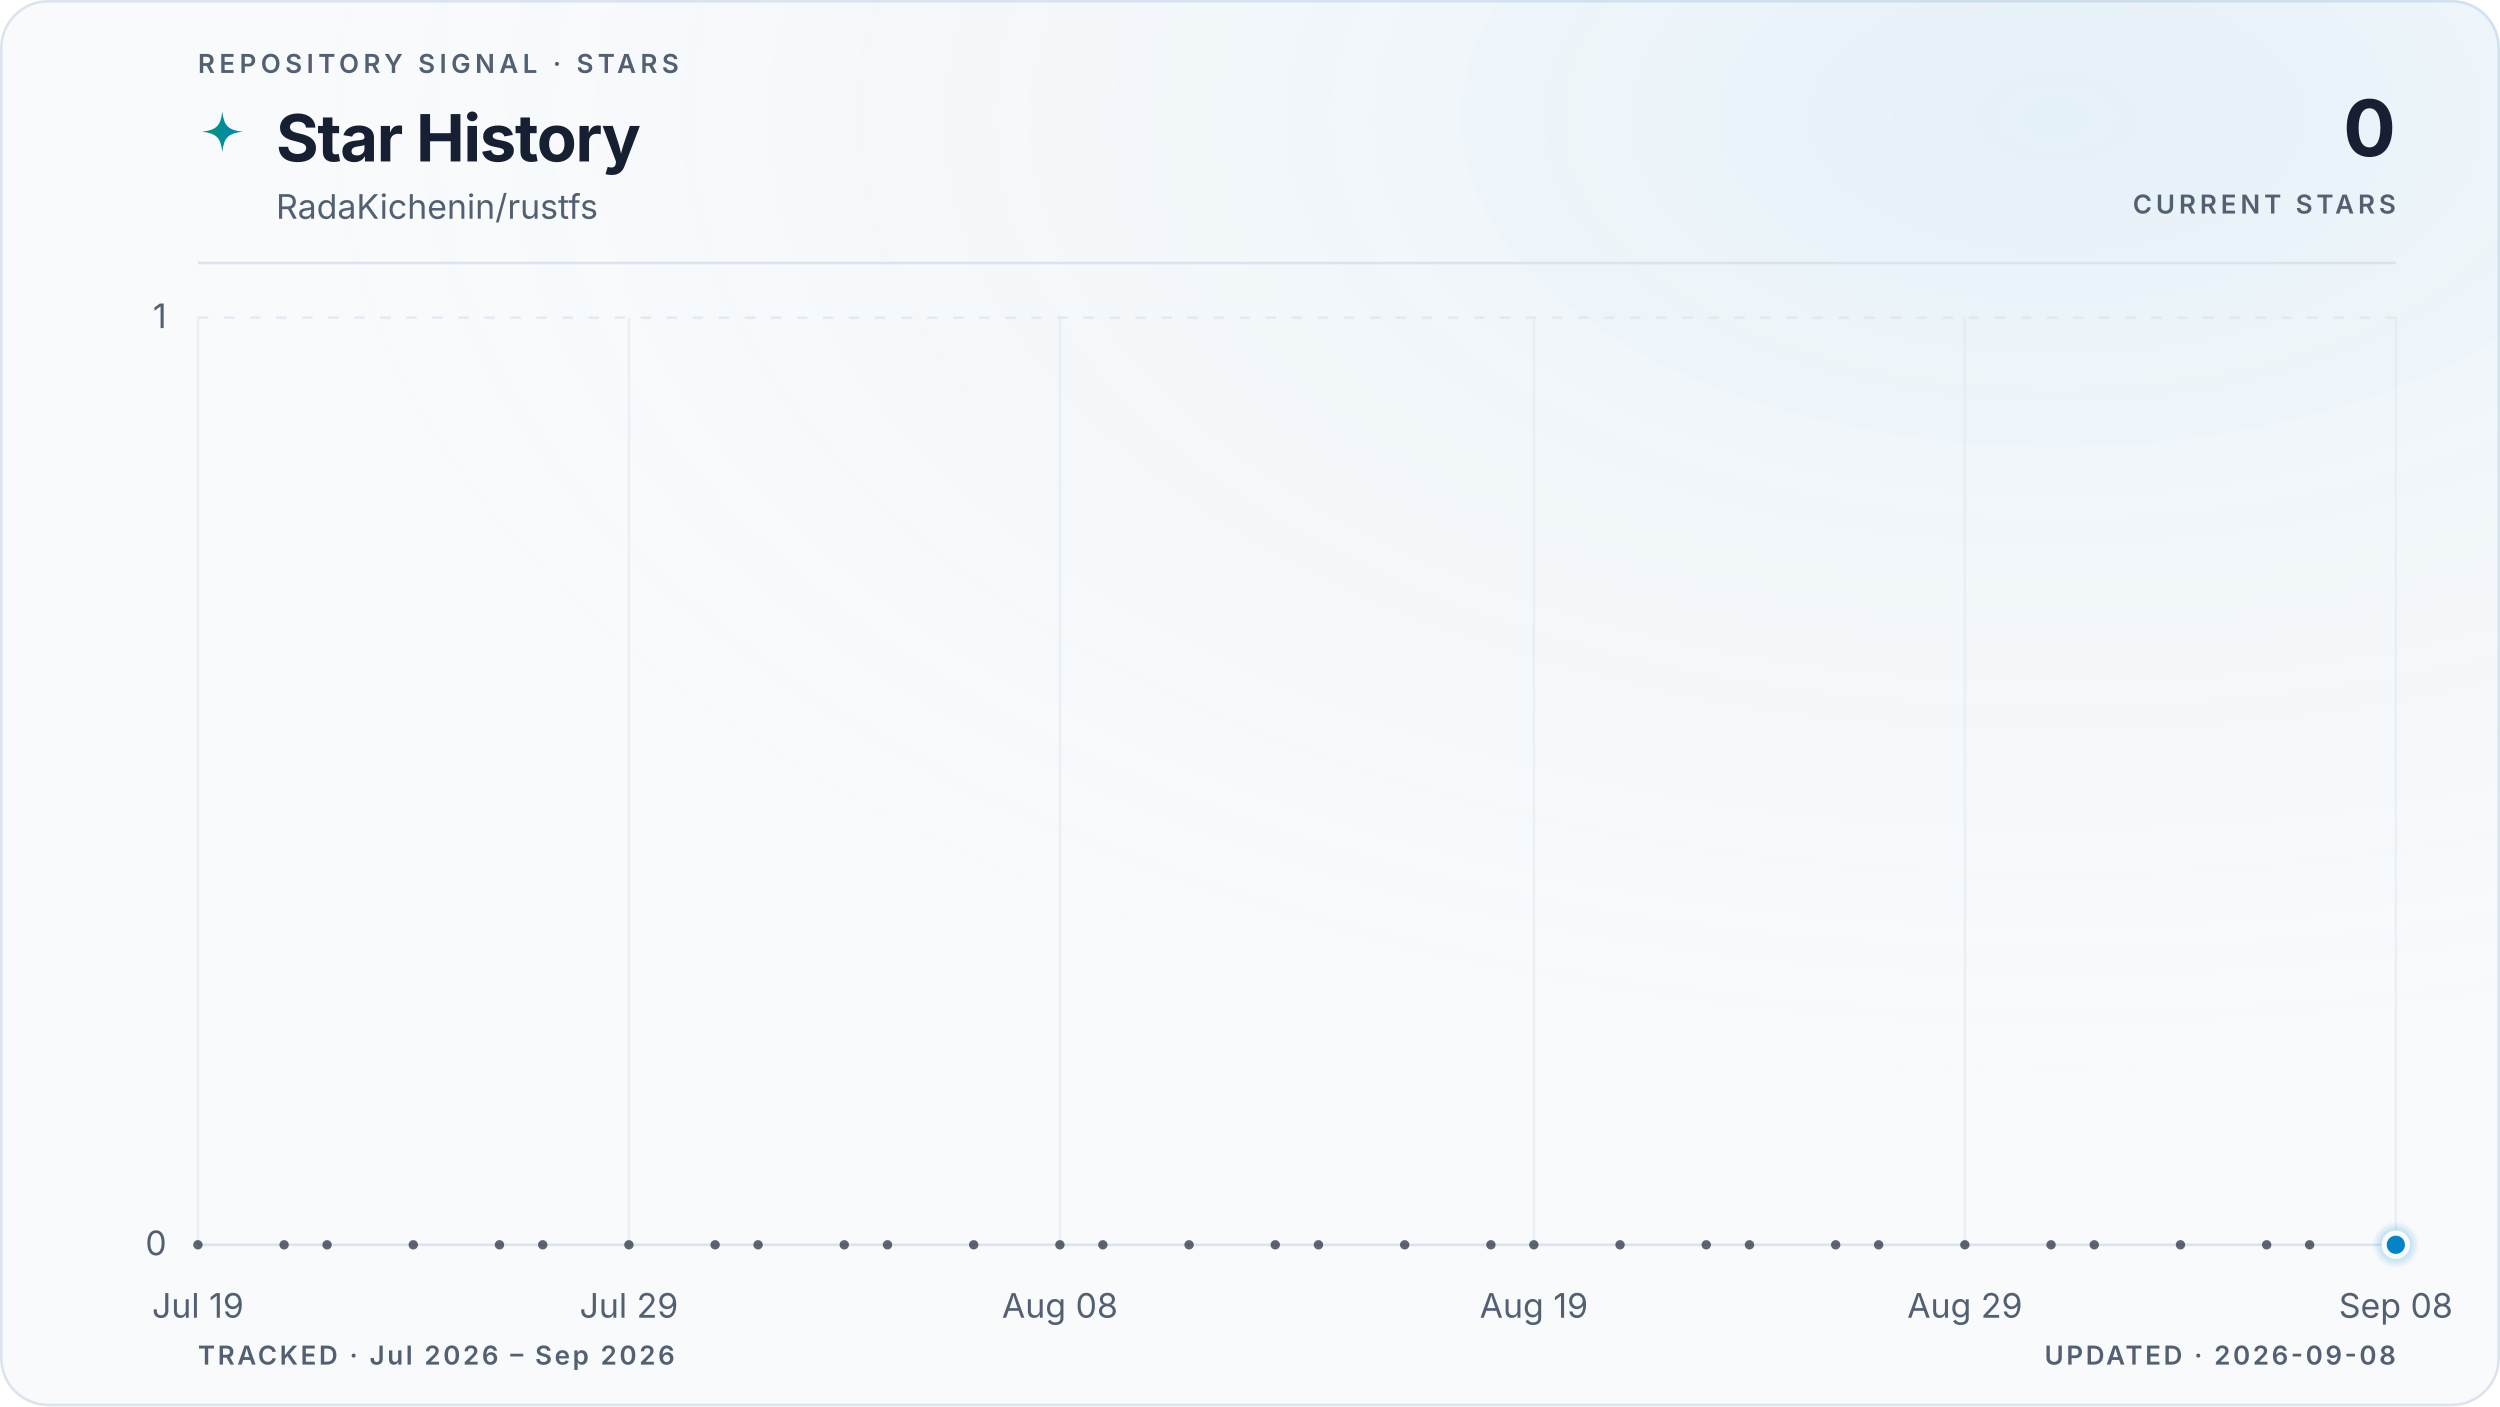
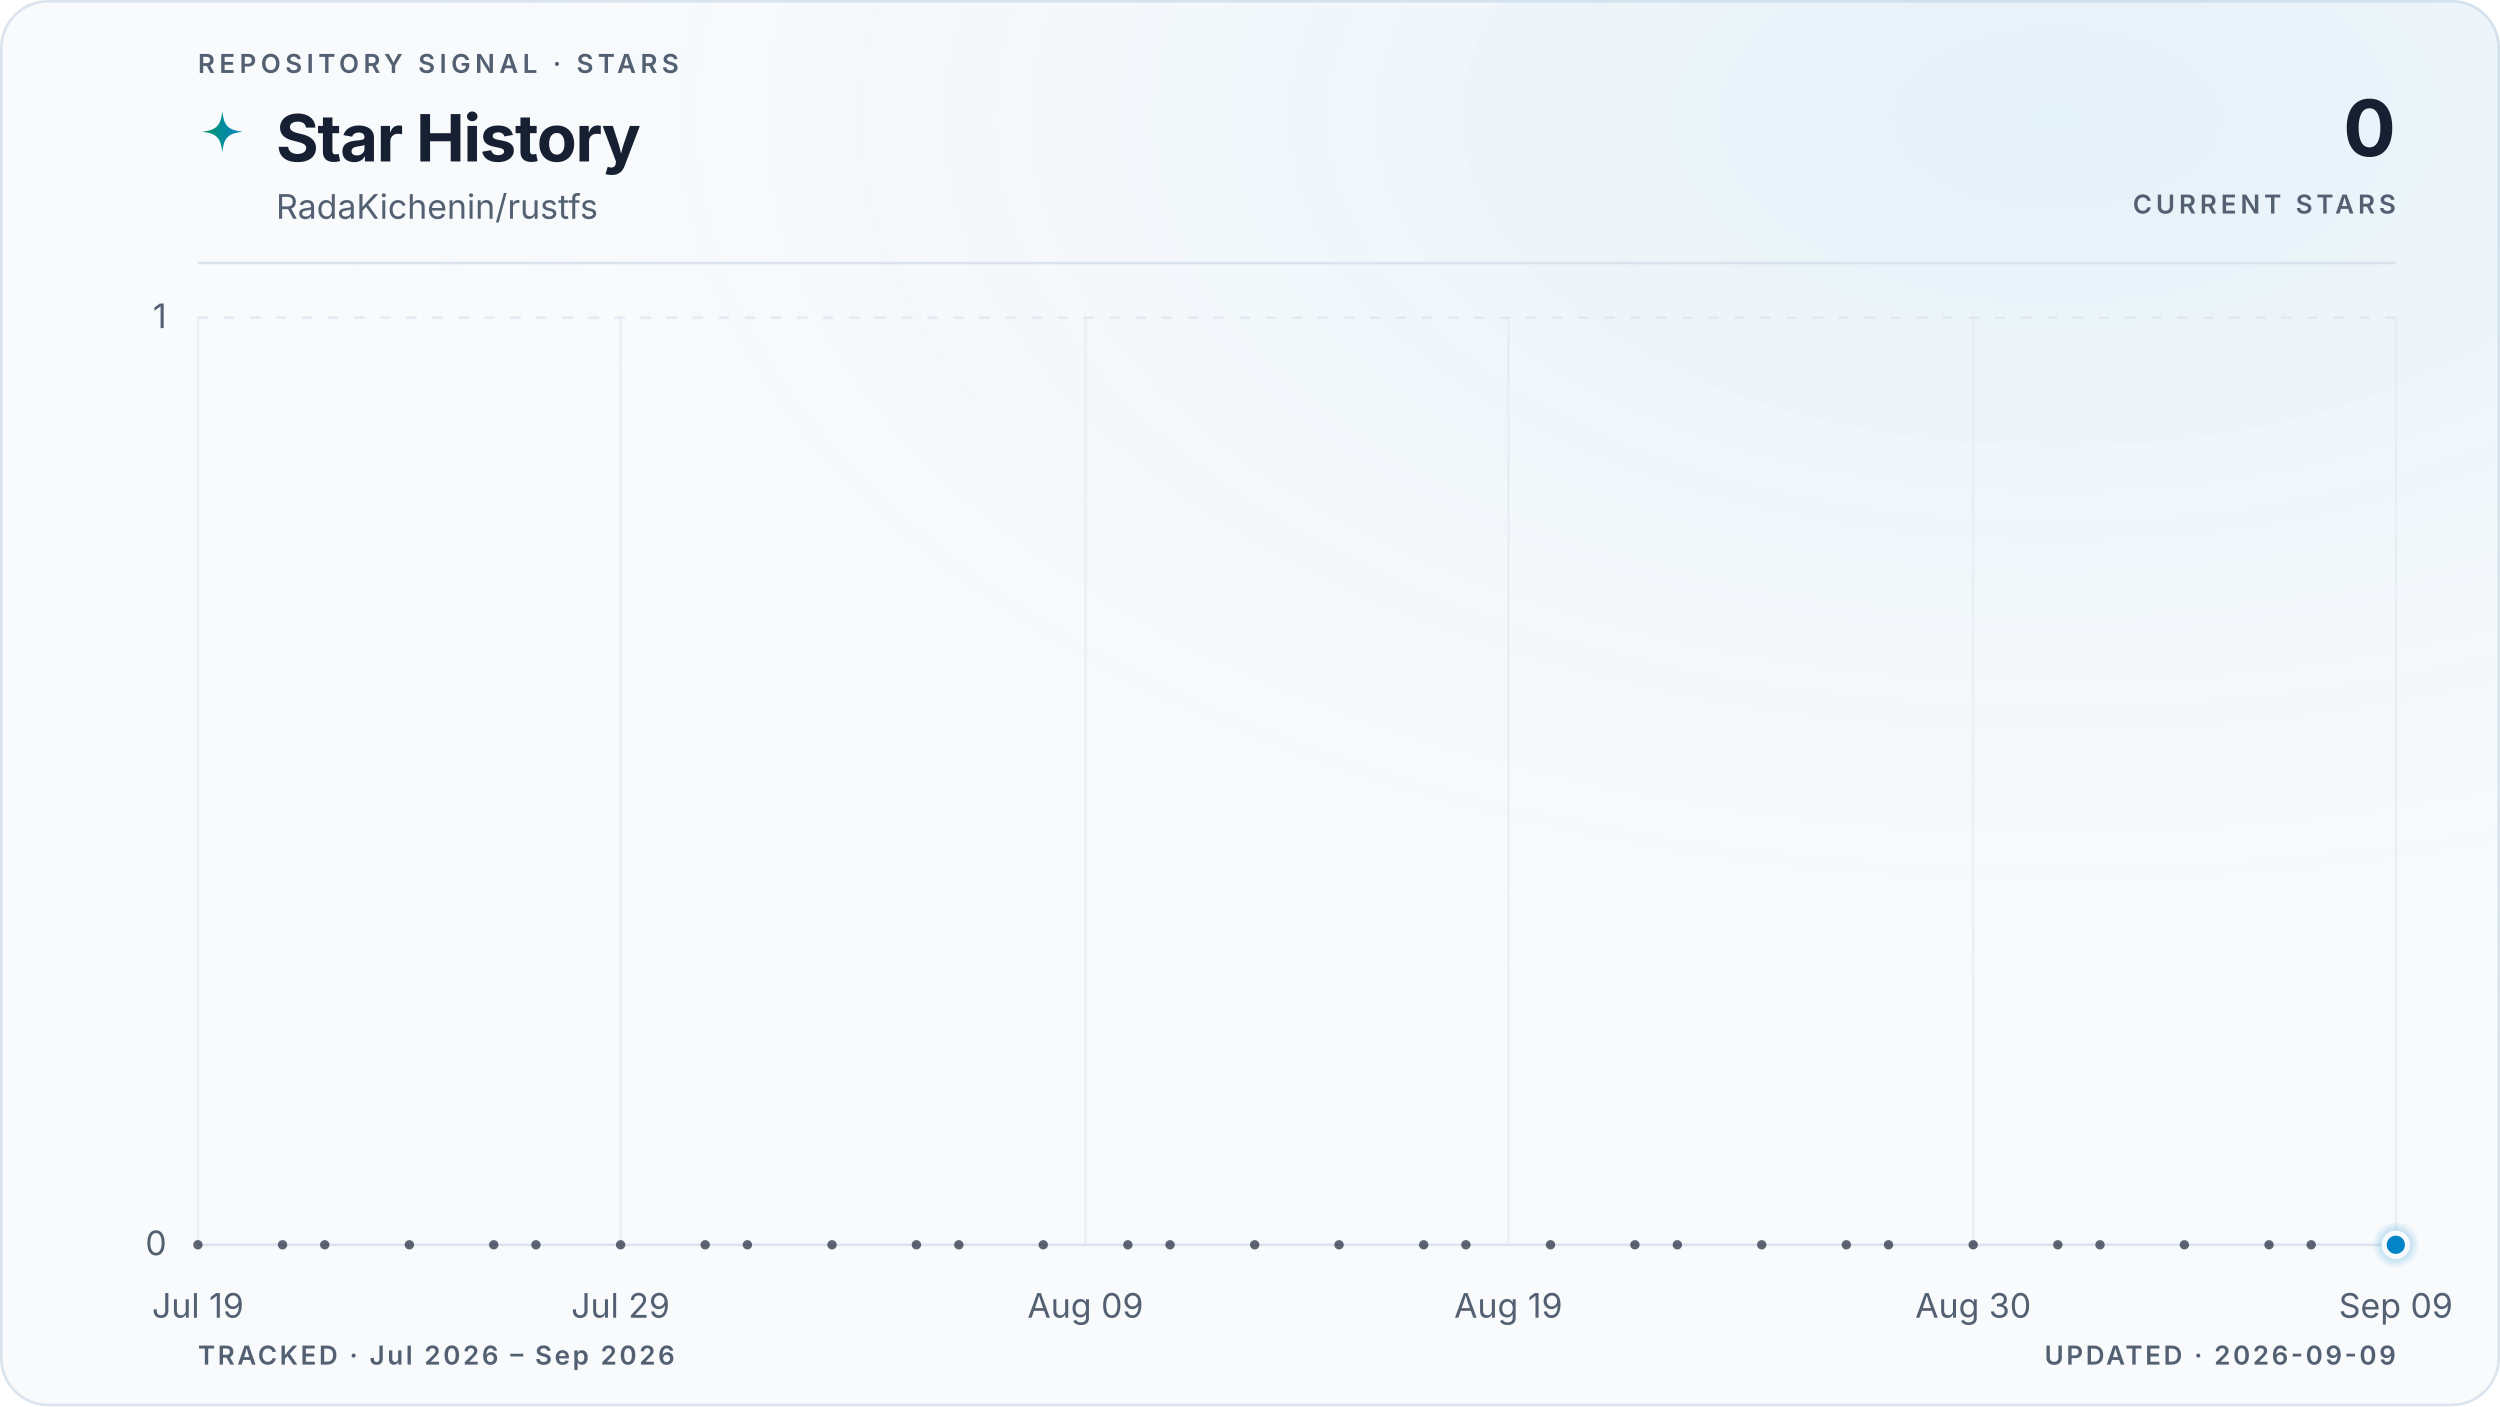
<svg xmlns="http://www.w3.org/2000/svg" viewBox="0 0 960 540" role="img" aria-labelledby="title description" data-style="gradient" data-variant="glow" data-layout="editorial" data-animated="true">
  <defs>
    <linearGradient id="trend" x1="0" y1="0" x2="1" y2="0">
      <stop offset="0%" stop-color="#059669" />
      <stop offset="100%" stop-color="#0284c7" />
    </linearGradient>
    <linearGradient id="area" x1="0" y1="0" x2="0" y2="1">
      <stop offset="0%" stop-color="#059669" stop-opacity="0.22" />
      <stop offset="55%" stop-color="#0284c7" stop-opacity="0.06" />
      <stop offset="100%" stop-color="#0284c7" stop-opacity="0" />
    </linearGradient>
    <radialGradient id="marker-halo" cx="50%" cy="50%" r="50%">
      <stop offset="0%" stop-color="#0284c7" stop-opacity="0.55" />
      <stop offset="100%" stop-color="#0284c7" stop-opacity="0" />
    </radialGradient>
    <radialGradient id="surface-glow" cx="82%" cy="8%" r="70%">
      <stop offset="0%" stop-color="#0284c7" stop-opacity="0.08" />
      <stop offset="100%" stop-color="#f8fafc" stop-opacity="0" />
    </radialGradient>
    <filter id="trend-glow" x="-20%" y="-20%" width="140%" height="140%">
      <feGaussianBlur stdDeviation="5" />
    </filter>
  </defs>
  <style>
.trend-enter{transform-box:fill-box;transform-origin:center;animation:trend-enter 520ms cubic-bezier(0.16,1,0.3,1)}
.marker-enter{transform-box:fill-box;transform-origin:center;animation:marker-enter 320ms cubic-bezier(0.16,1,0.3,1) 200ms both}
.marker-pulse{transform-box:fill-box;transform-origin:center;animation:marker-pulse 2.6s ease-out infinite}
@keyframes trend-enter{from{opacity:.35;transform:translateY(10px)}to{opacity:1;transform:translateY(0)}}
@keyframes marker-enter{from{opacity:0;transform:scale(.4)}to{opacity:1;transform:scale(1)}}
@keyframes marker-pulse{0%{opacity:.5;transform:scale(.7)}70%,100%{opacity:0;transform:scale(2.1)}}
@media (prefers-reduced-motion:reduce){.trend-enter,.marker-enter,.marker-pulse{animation:none!important}}
@media (prefers-reduced-motion:reduce){.marker-pulse{opacity:0}}
</style>
  <rect x="0.5" y="0.5" width="959" height="539" fill="#f8fafc" stroke="#dbe4ee" stroke-width="1" rx="18" />
  <rect width="960" height="540" fill="url(#surface-glow)" rx="18" />
  <text x="76" y="28" fill="#526072" font-family="ui-sans-serif, system-ui, -apple-system, BlinkMacSystemFont, 'Segoe UI', sans-serif" font-size="10" font-weight="600" letter-spacing="1.7">REPOSITORY SIGNAL · STARS</text>
  <path d="M12 1c.8 7.1 2.9 9.2 10 10-7.1.8-9.2 2.9-10 10-.8-7.1-2.9-9.2-10-10 7.1-.8 9.2-2.9 10-10Z" transform="translate(76 42) scale(.78)" fill="url(#trend)" aria-hidden="true" />
  <text x="106" y="62" fill="#172033" font-family="ui-sans-serif, system-ui, -apple-system, BlinkMacSystemFont, 'Segoe UI', sans-serif" font-size="25" font-weight="700" letter-spacing="-0.5">Star History</text>
  <text x="106" y="84" fill="#526072" font-family="ui-sans-serif, system-ui, -apple-system, BlinkMacSystemFont, 'Segoe UI', sans-serif" font-size="13">RadaKichenin/rustfs</text>
  <text x="920" y="60" fill="#172033" font-family="ui-sans-serif, system-ui, -apple-system, BlinkMacSystemFont, 'Segoe UI', sans-serif" font-size="30" font-weight="700" letter-spacing="-0.6" text-anchor="end">0</text>
  <text x="920" y="82" fill="#526072" font-family="ui-sans-serif, system-ui, -apple-system, BlinkMacSystemFont, 'Segoe UI', sans-serif" font-size="10" font-weight="600" letter-spacing="1.5" text-anchor="end">CURRENT STARS</text>
  <line x1="76" y1="101" x2="920" y2="101" stroke="#dbe4ee" stroke-width="1" />
  <line x1="76" y1="478.0" x2="920" y2="478.0" stroke="#dbe4ee" stroke-width="1" stroke-dasharray="0" opacity="1" />
  <text x="64" y="482.0" fill="#526072" font-family="ui-sans-serif, system-ui, -apple-system, BlinkMacSystemFont, 'Segoe UI', sans-serif" font-size="13" text-anchor="end">0</text>
  <line x1="76" y1="122.0" x2="920" y2="122.0" stroke="#dbe4ee" stroke-width="1" stroke-dasharray="4 6" opacity="0.7" />
  <text x="64" y="126.0" fill="#526072" font-family="ui-sans-serif, system-ui, -apple-system, BlinkMacSystemFont, 'Segoe UI', sans-serif" font-size="13" text-anchor="end">1</text>
  <line x1="76.0" y1="122" x2="76.0" y2="478" stroke="#dbe4ee" stroke-width="1" opacity="0.45" />
  <text x="76.0" y="506" fill="#526072" font-family="ui-sans-serif, system-ui, -apple-system, BlinkMacSystemFont, 'Segoe UI', sans-serif" font-size="13" text-anchor="middle">Jul 19</text>
-   <line x1="241.5" y1="122" x2="241.5" y2="478" stroke="#dbe4ee" stroke-width="1" opacity="0.45" />
-   <text x="241.5" y="506" fill="#526072" font-family="ui-sans-serif, system-ui, -apple-system, BlinkMacSystemFont, 'Segoe UI', sans-serif" font-size="13" text-anchor="middle">Jul 29</text>
-   <line x1="407.0" y1="122" x2="407.0" y2="478" stroke="#dbe4ee" stroke-width="1" opacity="0.45" />
-   <text x="407.0" y="506" fill="#526072" font-family="ui-sans-serif, system-ui, -apple-system, BlinkMacSystemFont, 'Segoe UI', sans-serif" font-size="13" text-anchor="middle">Aug 08</text>
-   <line x1="589.0" y1="122" x2="589.0" y2="478" stroke="#dbe4ee" stroke-width="1" opacity="0.45" />
-   <text x="589.0" y="506" fill="#526072" font-family="ui-sans-serif, system-ui, -apple-system, BlinkMacSystemFont, 'Segoe UI', sans-serif" font-size="13" text-anchor="middle">Aug 19</text>
-   <line x1="754.5" y1="122" x2="754.5" y2="478" stroke="#dbe4ee" stroke-width="1" opacity="0.45" />
-   <text x="754.5" y="506" fill="#526072" font-family="ui-sans-serif, system-ui, -apple-system, BlinkMacSystemFont, 'Segoe UI', sans-serif" font-size="13" text-anchor="middle">Aug 29</text>
+   <line x1="238.3" y1="122" x2="238.3" y2="478" stroke="#dbe4ee" stroke-width="1" opacity="0.45" />
+   <text x="238.3" y="506" fill="#526072" font-family="ui-sans-serif, system-ui, -apple-system, BlinkMacSystemFont, 'Segoe UI', sans-serif" font-size="13" text-anchor="middle">Jul 29</text>
+   <line x1="416.8" y1="122" x2="416.8" y2="478" stroke="#dbe4ee" stroke-width="1" opacity="0.45" />
+   <text x="416.8" y="506" fill="#526072" font-family="ui-sans-serif, system-ui, -apple-system, BlinkMacSystemFont, 'Segoe UI', sans-serif" font-size="13" text-anchor="middle">Aug 09</text>
+   <line x1="579.2" y1="122" x2="579.2" y2="478" stroke="#dbe4ee" stroke-width="1" opacity="0.45" />
+   <text x="579.2" y="506" fill="#526072" font-family="ui-sans-serif, system-ui, -apple-system, BlinkMacSystemFont, 'Segoe UI', sans-serif" font-size="13" text-anchor="middle">Aug 19</text>
+   <line x1="757.7" y1="122" x2="757.7" y2="478" stroke="#dbe4ee" stroke-width="1" opacity="0.45" />
+   <text x="757.7" y="506" fill="#526072" font-family="ui-sans-serif, system-ui, -apple-system, BlinkMacSystemFont, 'Segoe UI', sans-serif" font-size="13" text-anchor="middle">Aug 30</text>
  <line x1="920.0" y1="122" x2="920.0" y2="478" stroke="#dbe4ee" stroke-width="1" opacity="0.45" />
-   <text x="920.0" y="506" fill="#526072" font-family="ui-sans-serif, system-ui, -apple-system, BlinkMacSystemFont, 'Segoe UI', sans-serif" font-size="13" text-anchor="middle">Sep 08</text>
+   <text x="920.0" y="506" fill="#526072" font-family="ui-sans-serif, system-ui, -apple-system, BlinkMacSystemFont, 'Segoe UI', sans-serif" font-size="13" text-anchor="middle">Sep 09</text>
  <g class="trend-enter">
-     <path d="M 76.0 478.0 C 81.5 478.0, 87.0 478.0, 92.5 478.0 C 98.1 478.0, 103.6 478.0, 109.1 478.0 C 114.6 478.0, 120.1 478.0, 125.6 478.0 C 131.2 478.0, 136.7 478.0, 142.2 478.0 C 147.7 478.0, 153.2 478.0, 158.7 478.0 C 164.3 478.0, 169.8 478.0, 175.3 478.0 C 180.8 478.0, 186.3 478.0, 191.8 478.0 C 197.4 478.0, 202.9 478.0, 208.4 478.0 C 213.9 478.0, 219.4 478.0, 224.9 478.0 C 230.5 478.0, 236.0 478.0, 241.5 478.0 C 247.0 478.0, 252.5 478.0, 258.0 478.0 C 263.6 478.0, 269.1 478.0, 274.6 478.0 C 280.1 478.0, 285.6 478.0, 291.1 478.0 C 296.7 478.0, 302.2 478.0, 307.7 478.0 C 313.2 478.0, 318.7 478.0, 324.2 478.0 C 329.8 478.0, 335.3 478.0, 340.8 478.0 C 346.3 478.0, 351.8 478.0, 357.3 478.0 C 362.8 478.0, 368.4 478.0, 373.9 478.0 C 379.4 478.0, 384.9 478.0, 390.4 478.0 C 395.9 478.0, 401.5 478.0, 407.0 478.0 C 412.5 478.0, 418.0 478.0, 423.5 478.0 C 429.0 478.0, 434.6 478.0, 440.1 478.0 C 445.6 478.0, 451.1 478.0, 456.6 478.0 C 462.1 478.0, 467.7 478.0, 473.2 478.0 C 478.7 478.0, 484.2 478.0, 489.7 478.0 C 495.2 478.0, 500.8 478.0, 506.3 478.0 C 511.8 478.0, 517.3 478.0, 522.8 478.0 C 528.3 478.0, 533.9 478.0, 539.4 478.0 C 544.9 478.0, 550.4 478.0, 555.9 478.0 C 561.4 478.0, 567.0 478.0, 572.5 478.0 C 578.0 478.0, 583.5 478.0, 589.0 478.0 C 594.5 478.0, 600.1 478.0, 605.6 478.0 C 611.1 478.0, 616.6 478.0, 622.1 478.0 C 627.6 478.0, 633.2 478.0, 638.7 478.0 C 644.2 478.0, 649.7 478.0, 655.2 478.0 C 660.7 478.0, 666.2 478.0, 671.8 478.0 C 677.3 478.0, 682.8 478.0, 688.3 478.0 C 693.8 478.0, 699.3 478.0, 704.9 478.0 C 710.4 478.0, 715.9 478.0, 721.4 478.0 C 726.9 478.0, 732.4 478.0, 738.0 478.0 C 743.5 478.0, 749.0 478.0, 754.5 478.0 C 760.0 478.0, 765.5 478.0, 771.1 478.0 C 776.6 478.0, 782.1 478.0, 787.6 478.0 C 793.1 478.0, 798.6 478.0, 804.2 478.0 C 809.7 478.0, 815.2 478.0, 820.7 478.0 C 826.2 478.0, 831.7 478.0, 837.3 478.0 C 842.8 478.0, 848.3 478.0, 853.8 478.0 C 859.3 478.0, 864.8 478.0, 870.4 478.0 C 875.9 478.0, 881.4 478.0, 886.9 478.0 C 892.4 478.0, 897.9 478.0, 903.5 478.0 C 909.0 478.0, 914.5 478.0, 920.0 478.0 L 920.0 478.0 L 76.0 478.0 Z" fill="url(#area)" />
-     <path d="M 76.0 478.0 C 81.5 478.0, 87.0 478.0, 92.5 478.0 C 98.1 478.0, 103.6 478.0, 109.1 478.0 C 114.6 478.0, 120.1 478.0, 125.6 478.0 C 131.2 478.0, 136.7 478.0, 142.2 478.0 C 147.7 478.0, 153.2 478.0, 158.7 478.0 C 164.3 478.0, 169.8 478.0, 175.3 478.0 C 180.8 478.0, 186.3 478.0, 191.8 478.0 C 197.4 478.0, 202.9 478.0, 208.4 478.0 C 213.9 478.0, 219.4 478.0, 224.9 478.0 C 230.5 478.0, 236.0 478.0, 241.5 478.0 C 247.0 478.0, 252.5 478.0, 258.0 478.0 C 263.6 478.0, 269.1 478.0, 274.6 478.0 C 280.1 478.0, 285.6 478.0, 291.1 478.0 C 296.7 478.0, 302.2 478.0, 307.7 478.0 C 313.2 478.0, 318.7 478.0, 324.2 478.0 C 329.8 478.0, 335.3 478.0, 340.8 478.0 C 346.3 478.0, 351.8 478.0, 357.3 478.0 C 362.8 478.0, 368.4 478.0, 373.9 478.0 C 379.4 478.0, 384.9 478.0, 390.4 478.0 C 395.9 478.0, 401.5 478.0, 407.0 478.0 C 412.5 478.0, 418.0 478.0, 423.5 478.0 C 429.0 478.0, 434.6 478.0, 440.1 478.0 C 445.6 478.0, 451.1 478.0, 456.6 478.0 C 462.1 478.0, 467.7 478.0, 473.2 478.0 C 478.7 478.0, 484.2 478.0, 489.7 478.0 C 495.2 478.0, 500.8 478.0, 506.3 478.0 C 511.8 478.0, 517.3 478.0, 522.8 478.0 C 528.3 478.0, 533.9 478.0, 539.4 478.0 C 544.9 478.0, 550.4 478.0, 555.9 478.0 C 561.4 478.0, 567.0 478.0, 572.5 478.0 C 578.0 478.0, 583.5 478.0, 589.0 478.0 C 594.5 478.0, 600.1 478.0, 605.6 478.0 C 611.1 478.0, 616.6 478.0, 622.1 478.0 C 627.6 478.0, 633.2 478.0, 638.7 478.0 C 644.2 478.0, 649.7 478.0, 655.2 478.0 C 660.7 478.0, 666.2 478.0, 671.8 478.0 C 677.3 478.0, 682.8 478.0, 688.3 478.0 C 693.8 478.0, 699.3 478.0, 704.9 478.0 C 710.4 478.0, 715.9 478.0, 721.4 478.0 C 726.9 478.0, 732.4 478.0, 738.0 478.0 C 743.5 478.0, 749.0 478.0, 754.5 478.0 C 760.0 478.0, 765.5 478.0, 771.1 478.0 C 776.6 478.0, 782.1 478.0, 787.6 478.0 C 793.1 478.0, 798.6 478.0, 804.2 478.0 C 809.7 478.0, 815.2 478.0, 820.7 478.0 C 826.2 478.0, 831.7 478.0, 837.3 478.0 C 842.8 478.0, 848.3 478.0, 853.8 478.0 C 859.3 478.0, 864.8 478.0, 870.4 478.0 C 875.9 478.0, 881.4 478.0, 886.9 478.0 C 892.4 478.0, 897.9 478.0, 903.5 478.0 C 909.0 478.0, 914.5 478.0, 920.0 478.0" fill="none" stroke="url(#trend)" stroke-width="10" stroke-linecap="round" stroke-linejoin="round" opacity="0.10" filter="url(#trend-glow)" />
-     <path d="M 76.0 478.0 C 81.5 478.0, 87.0 478.0, 92.5 478.0 C 98.1 478.0, 103.6 478.0, 109.1 478.0 C 114.6 478.0, 120.1 478.0, 125.6 478.0 C 131.2 478.0, 136.7 478.0, 142.2 478.0 C 147.7 478.0, 153.2 478.0, 158.7 478.0 C 164.3 478.0, 169.8 478.0, 175.3 478.0 C 180.8 478.0, 186.3 478.0, 191.8 478.0 C 197.4 478.0, 202.9 478.0, 208.4 478.0 C 213.9 478.0, 219.4 478.0, 224.9 478.0 C 230.5 478.0, 236.0 478.0, 241.5 478.0 C 247.0 478.0, 252.5 478.0, 258.0 478.0 C 263.6 478.0, 269.1 478.0, 274.6 478.0 C 280.1 478.0, 285.6 478.0, 291.1 478.0 C 296.7 478.0, 302.2 478.0, 307.7 478.0 C 313.2 478.0, 318.7 478.0, 324.2 478.0 C 329.8 478.0, 335.3 478.0, 340.8 478.0 C 346.3 478.0, 351.8 478.0, 357.3 478.0 C 362.8 478.0, 368.4 478.0, 373.9 478.0 C 379.4 478.0, 384.9 478.0, 390.4 478.0 C 395.9 478.0, 401.5 478.0, 407.0 478.0 C 412.5 478.0, 418.0 478.0, 423.5 478.0 C 429.0 478.0, 434.6 478.0, 440.1 478.0 C 445.6 478.0, 451.1 478.0, 456.6 478.0 C 462.1 478.0, 467.7 478.0, 473.2 478.0 C 478.7 478.0, 484.2 478.0, 489.7 478.0 C 495.2 478.0, 500.8 478.0, 506.3 478.0 C 511.8 478.0, 517.3 478.0, 522.8 478.0 C 528.3 478.0, 533.9 478.0, 539.4 478.0 C 544.9 478.0, 550.4 478.0, 555.9 478.0 C 561.4 478.0, 567.0 478.0, 572.5 478.0 C 578.0 478.0, 583.5 478.0, 589.0 478.0 C 594.5 478.0, 600.1 478.0, 605.6 478.0 C 611.1 478.0, 616.6 478.0, 622.1 478.0 C 627.6 478.0, 633.2 478.0, 638.7 478.0 C 644.2 478.0, 649.7 478.0, 655.2 478.0 C 660.7 478.0, 666.2 478.0, 671.8 478.0 C 677.3 478.0, 682.8 478.0, 688.3 478.0 C 693.8 478.0, 699.3 478.0, 704.9 478.0 C 710.4 478.0, 715.9 478.0, 721.4 478.0 C 726.9 478.0, 732.4 478.0, 738.0 478.0 C 743.5 478.0, 749.0 478.0, 754.5 478.0 C 760.0 478.0, 765.5 478.0, 771.1 478.0 C 776.6 478.0, 782.1 478.0, 787.6 478.0 C 793.1 478.0, 798.6 478.0, 804.2 478.0 C 809.7 478.0, 815.2 478.0, 820.7 478.0 C 826.2 478.0, 831.7 478.0, 837.3 478.0 C 842.8 478.0, 848.3 478.0, 853.8 478.0 C 859.3 478.0, 864.8 478.0, 870.4 478.0 C 875.9 478.0, 881.4 478.0, 886.9 478.0 C 892.4 478.0, 897.9 478.0, 903.5 478.0 C 909.0 478.0, 914.5 478.0, 920.0 478.0" fill="none" stroke="url(#trend)" stroke-width="3" stroke-linecap="round" stroke-linejoin="round" />
+     <path d="M 76.0 478.0 C 81.4 478.0, 86.8 478.0, 92.2 478.0 C 97.6 478.0, 103.1 478.0, 108.5 478.0 C 113.9 478.0, 119.3 478.0, 124.7 478.0 C 130.1 478.0, 135.5 478.0, 140.9 478.0 C 146.3 478.0, 151.7 478.0, 157.2 478.0 C 162.6 478.0, 168.0 478.0, 173.4 478.0 C 178.8 478.0, 184.2 478.0, 189.6 478.0 C 195.0 478.0, 200.4 478.0, 205.8 478.0 C 211.3 478.0, 216.7 478.0, 222.1 478.0 C 227.5 478.0, 232.9 478.0, 238.3 478.0 C 243.7 478.0, 249.1 478.0, 254.5 478.0 C 259.9 478.0, 265.4 478.0, 270.8 478.0 C 276.2 478.0, 281.6 478.0, 287.0 478.0 C 292.4 478.0, 297.8 478.0, 303.2 478.0 C 308.6 478.0, 314.1 478.0, 319.5 478.0 C 324.9 478.0, 330.3 478.0, 335.7 478.0 C 341.1 478.0, 346.5 478.0, 351.9 478.0 C 357.3 478.0, 362.7 478.0, 368.2 478.0 C 373.6 478.0, 379.0 478.0, 384.4 478.0 C 389.8 478.0, 395.2 478.0, 400.6 478.0 C 406.0 478.0, 411.4 478.0, 416.8 478.0 C 422.3 478.0, 427.7 478.0, 433.1 478.0 C 438.5 478.0, 443.9 478.0, 449.3 478.0 C 454.7 478.0, 460.1 478.0, 465.5 478.0 C 470.9 478.0, 476.4 478.0, 481.8 478.0 C 487.2 478.0, 492.6 478.0, 498.0 478.0 C 503.4 478.0, 508.8 478.0, 514.2 478.0 C 519.6 478.0, 525.1 478.0, 530.5 478.0 C 535.9 478.0, 541.3 478.0, 546.7 478.0 C 552.1 478.0, 557.5 478.0, 562.9 478.0 C 568.3 478.0, 573.7 478.0, 579.2 478.0 C 584.6 478.0, 590.0 478.0, 595.4 478.0 C 600.8 478.0, 606.2 478.0, 611.6 478.0 C 617.0 478.0, 622.4 478.0, 627.8 478.0 C 633.3 478.0, 638.7 478.0, 644.1 478.0 C 649.5 478.0, 654.9 478.0, 660.3 478.0 C 665.7 478.0, 671.1 478.0, 676.5 478.0 C 681.9 478.0, 687.4 478.0, 692.8 478.0 C 698.2 478.0, 703.6 478.0, 709.0 478.0 C 714.4 478.0, 719.8 478.0, 725.2 478.0 C 730.6 478.0, 736.1 478.0, 741.5 478.0 C 746.9 478.0, 752.3 478.0, 757.7 478.0 C 763.1 478.0, 768.5 478.0, 773.9 478.0 C 779.3 478.0, 784.7 478.0, 790.2 478.0 C 795.6 478.0, 801.0 478.0, 806.4 478.0 C 811.8 478.0, 817.2 478.0, 822.6 478.0 C 828.0 478.0, 833.4 478.0, 838.8 478.0 C 844.3 478.0, 849.7 478.0, 855.1 478.0 C 860.5 478.0, 865.9 478.0, 871.3 478.0 C 876.7 478.0, 882.1 478.0, 887.5 478.0 C 892.9 478.0, 898.4 478.0, 903.8 478.0 C 909.2 478.0, 914.6 478.0, 920.0 478.0 L 920.0 478.0 L 76.0 478.0 Z" fill="url(#area)" />
+     <path d="M 76.0 478.0 C 81.4 478.0, 86.8 478.0, 92.2 478.0 C 97.6 478.0, 103.1 478.0, 108.5 478.0 C 113.9 478.0, 119.3 478.0, 124.7 478.0 C 130.1 478.0, 135.5 478.0, 140.9 478.0 C 146.3 478.0, 151.7 478.0, 157.2 478.0 C 162.6 478.0, 168.0 478.0, 173.4 478.0 C 178.8 478.0, 184.2 478.0, 189.6 478.0 C 195.0 478.0, 200.4 478.0, 205.8 478.0 C 211.3 478.0, 216.7 478.0, 222.1 478.0 C 227.5 478.0, 232.9 478.0, 238.3 478.0 C 243.7 478.0, 249.1 478.0, 254.5 478.0 C 259.9 478.0, 265.4 478.0, 270.8 478.0 C 276.2 478.0, 281.6 478.0, 287.0 478.0 C 292.4 478.0, 297.8 478.0, 303.2 478.0 C 308.6 478.0, 314.1 478.0, 319.5 478.0 C 324.9 478.0, 330.3 478.0, 335.7 478.0 C 341.1 478.0, 346.5 478.0, 351.9 478.0 C 357.3 478.0, 362.7 478.0, 368.2 478.0 C 373.6 478.0, 379.0 478.0, 384.4 478.0 C 389.8 478.0, 395.2 478.0, 400.6 478.0 C 406.0 478.0, 411.4 478.0, 416.8 478.0 C 422.3 478.0, 427.7 478.0, 433.1 478.0 C 438.5 478.0, 443.9 478.0, 449.3 478.0 C 454.7 478.0, 460.1 478.0, 465.5 478.0 C 470.9 478.0, 476.4 478.0, 481.8 478.0 C 487.2 478.0, 492.6 478.0, 498.0 478.0 C 503.4 478.0, 508.8 478.0, 514.2 478.0 C 519.6 478.0, 525.1 478.0, 530.5 478.0 C 535.9 478.0, 541.3 478.0, 546.7 478.0 C 552.1 478.0, 557.5 478.0, 562.9 478.0 C 568.3 478.0, 573.7 478.0, 579.2 478.0 C 584.6 478.0, 590.0 478.0, 595.4 478.0 C 600.8 478.0, 606.2 478.0, 611.6 478.0 C 617.0 478.0, 622.4 478.0, 627.8 478.0 C 633.3 478.0, 638.7 478.0, 644.1 478.0 C 649.5 478.0, 654.9 478.0, 660.3 478.0 C 665.7 478.0, 671.1 478.0, 676.5 478.0 C 681.9 478.0, 687.4 478.0, 692.8 478.0 C 698.2 478.0, 703.6 478.0, 709.0 478.0 C 714.4 478.0, 719.8 478.0, 725.2 478.0 C 730.6 478.0, 736.1 478.0, 741.5 478.0 C 746.9 478.0, 752.3 478.0, 757.7 478.0 C 763.1 478.0, 768.5 478.0, 773.9 478.0 C 779.3 478.0, 784.7 478.0, 790.2 478.0 C 795.6 478.0, 801.0 478.0, 806.4 478.0 C 811.8 478.0, 817.2 478.0, 822.6 478.0 C 828.0 478.0, 833.4 478.0, 838.8 478.0 C 844.3 478.0, 849.7 478.0, 855.1 478.0 C 860.5 478.0, 865.9 478.0, 871.3 478.0 C 876.7 478.0, 882.1 478.0, 887.5 478.0 C 892.9 478.0, 898.4 478.0, 903.8 478.0 C 909.2 478.0, 914.6 478.0, 920.0 478.0" fill="none" stroke="url(#trend)" stroke-width="10" stroke-linecap="round" stroke-linejoin="round" opacity="0.10" filter="url(#trend-glow)" />
+     <path d="M 76.0 478.0 C 81.4 478.0, 86.8 478.0, 92.2 478.0 C 97.6 478.0, 103.1 478.0, 108.5 478.0 C 113.9 478.0, 119.3 478.0, 124.7 478.0 C 130.1 478.0, 135.5 478.0, 140.9 478.0 C 146.3 478.0, 151.7 478.0, 157.2 478.0 C 162.6 478.0, 168.0 478.0, 173.4 478.0 C 178.8 478.0, 184.2 478.0, 189.6 478.0 C 195.0 478.0, 200.4 478.0, 205.8 478.0 C 211.3 478.0, 216.7 478.0, 222.1 478.0 C 227.5 478.0, 232.9 478.0, 238.3 478.0 C 243.7 478.0, 249.1 478.0, 254.5 478.0 C 259.9 478.0, 265.4 478.0, 270.8 478.0 C 276.2 478.0, 281.6 478.0, 287.0 478.0 C 292.4 478.0, 297.8 478.0, 303.2 478.0 C 308.6 478.0, 314.1 478.0, 319.5 478.0 C 324.9 478.0, 330.3 478.0, 335.7 478.0 C 341.1 478.0, 346.5 478.0, 351.9 478.0 C 357.3 478.0, 362.7 478.0, 368.2 478.0 C 373.6 478.0, 379.0 478.0, 384.4 478.0 C 389.8 478.0, 395.2 478.0, 400.6 478.0 C 406.0 478.0, 411.4 478.0, 416.8 478.0 C 422.3 478.0, 427.7 478.0, 433.1 478.0 C 438.5 478.0, 443.9 478.0, 449.3 478.0 C 454.7 478.0, 460.1 478.0, 465.5 478.0 C 470.9 478.0, 476.4 478.0, 481.8 478.0 C 487.2 478.0, 492.6 478.0, 498.0 478.0 C 503.4 478.0, 508.8 478.0, 514.2 478.0 C 519.6 478.0, 525.1 478.0, 530.5 478.0 C 535.9 478.0, 541.3 478.0, 546.7 478.0 C 552.1 478.0, 557.5 478.0, 562.9 478.0 C 568.3 478.0, 573.7 478.0, 579.2 478.0 C 584.6 478.0, 590.0 478.0, 595.4 478.0 C 600.8 478.0, 606.2 478.0, 611.6 478.0 C 617.0 478.0, 622.4 478.0, 627.8 478.0 C 633.3 478.0, 638.7 478.0, 644.1 478.0 C 649.5 478.0, 654.9 478.0, 660.3 478.0 C 665.7 478.0, 671.1 478.0, 676.5 478.0 C 681.9 478.0, 687.4 478.0, 692.8 478.0 C 698.2 478.0, 703.6 478.0, 709.0 478.0 C 714.4 478.0, 719.8 478.0, 725.2 478.0 C 730.6 478.0, 736.1 478.0, 741.5 478.0 C 746.9 478.0, 752.3 478.0, 757.7 478.0 C 763.1 478.0, 768.5 478.0, 773.9 478.0 C 779.3 478.0, 784.7 478.0, 790.2 478.0 C 795.6 478.0, 801.0 478.0, 806.4 478.0 C 811.8 478.0, 817.2 478.0, 822.6 478.0 C 828.0 478.0, 833.4 478.0, 838.8 478.0 C 844.3 478.0, 849.7 478.0, 855.1 478.0 C 860.5 478.0, 865.9 478.0, 871.3 478.0 C 876.7 478.0, 882.1 478.0, 887.5 478.0 C 892.9 478.0, 898.4 478.0, 903.8 478.0 C 909.2 478.0, 914.6 478.0, 920.0 478.0" fill="none" stroke="url(#trend)" stroke-width="3" stroke-linecap="round" stroke-linejoin="round" />
    <g data-point-count="31" fill="#172033" opacity="0.68">
      <circle cx="76.0" cy="478.0" r="1.8" />
-       <circle cx="109.1" cy="478.0" r="1.8" />
-       <circle cx="125.6" cy="478.0" r="1.8" />
-       <circle cx="158.7" cy="478.0" r="1.8" />
-       <circle cx="191.8" cy="478.0" r="1.8" />
-       <circle cx="208.4" cy="478.0" r="1.8" />
-       <circle cx="241.5" cy="478.0" r="1.8" />
-       <circle cx="274.6" cy="478.0" r="1.8" />
-       <circle cx="291.1" cy="478.0" r="1.8" />
-       <circle cx="324.2" cy="478.0" r="1.8" />
-       <circle cx="340.8" cy="478.0" r="1.8" />
-       <circle cx="373.9" cy="478.0" r="1.8" />
-       <circle cx="407.0" cy="478.0" r="1.8" />
-       <circle cx="423.5" cy="478.0" r="1.8" />
-       <circle cx="456.6" cy="478.0" r="1.8" />
-       <circle cx="489.7" cy="478.0" r="1.8" />
-       <circle cx="506.3" cy="478.0" r="1.8" />
-       <circle cx="539.4" cy="478.0" r="1.8" />
-       <circle cx="572.5" cy="478.0" r="1.8" />
-       <circle cx="589.0" cy="478.0" r="1.8" />
-       <circle cx="622.1" cy="478.0" r="1.8" />
-       <circle cx="655.2" cy="478.0" r="1.8" />
-       <circle cx="671.8" cy="478.0" r="1.8" />
-       <circle cx="704.9" cy="478.0" r="1.8" />
-       <circle cx="721.4" cy="478.0" r="1.8" />
-       <circle cx="754.5" cy="478.0" r="1.8" />
-       <circle cx="787.6" cy="478.0" r="1.8" />
-       <circle cx="804.2" cy="478.0" r="1.8" />
-       <circle cx="837.3" cy="478.0" r="1.8" />
-       <circle cx="870.4" cy="478.0" r="1.8" />
-       <circle cx="886.9" cy="478.0" r="1.8" />
+       <circle cx="108.5" cy="478.0" r="1.8" />
+       <circle cx="124.7" cy="478.0" r="1.8" />
+       <circle cx="157.2" cy="478.0" r="1.8" />
+       <circle cx="189.6" cy="478.0" r="1.8" />
+       <circle cx="205.8" cy="478.0" r="1.8" />
+       <circle cx="238.3" cy="478.0" r="1.8" />
+       <circle cx="270.8" cy="478.0" r="1.8" />
+       <circle cx="287.0" cy="478.0" r="1.8" />
+       <circle cx="319.5" cy="478.0" r="1.8" />
+       <circle cx="351.9" cy="478.0" r="1.8" />
+       <circle cx="368.2" cy="478.0" r="1.8" />
+       <circle cx="400.6" cy="478.0" r="1.8" />
+       <circle cx="433.1" cy="478.0" r="1.8" />
+       <circle cx="449.3" cy="478.0" r="1.8" />
+       <circle cx="481.8" cy="478.0" r="1.8" />
+       <circle cx="514.2" cy="478.0" r="1.8" />
+       <circle cx="546.7" cy="478.0" r="1.8" />
+       <circle cx="562.9" cy="478.0" r="1.8" />
+       <circle cx="595.4" cy="478.0" r="1.8" />
+       <circle cx="627.8" cy="478.0" r="1.8" />
+       <circle cx="644.1" cy="478.0" r="1.8" />
+       <circle cx="676.5" cy="478.0" r="1.8" />
+       <circle cx="709.0" cy="478.0" r="1.8" />
+       <circle cx="725.2" cy="478.0" r="1.8" />
+       <circle cx="757.7" cy="478.0" r="1.8" />
+       <circle cx="790.2" cy="478.0" r="1.8" />
+       <circle cx="806.4" cy="478.0" r="1.8" />
+       <circle cx="838.8" cy="478.0" r="1.8" />
+       <circle cx="871.3" cy="478.0" r="1.8" />
+       <circle cx="887.5" cy="478.0" r="1.8" />
    </g>
  </g>
  <g class="marker-enter">
    <circle class="marker-pulse" cx="920.0" cy="478.0" r="9" fill="url(#marker-halo)" />
    <circle cx="920.0" cy="478.0" r="4.5" fill="#0284c7" stroke="#f8fafc" stroke-width="2" />
  </g>
  <text x="76" y="524" fill="#526072" font-family="ui-sans-serif, system-ui, -apple-system, BlinkMacSystemFont, 'Segoe UI', sans-serif" font-size="10" font-weight="600" letter-spacing="1">TRACKED · Jul 2026 – Sep 2026</text>
-   <text x="920" y="524" fill="#526072" font-family="ui-sans-serif, system-ui, -apple-system, BlinkMacSystemFont, 'Segoe UI', sans-serif" font-size="10" font-weight="600" letter-spacing="1" text-anchor="end">UPDATED · 2026-09-08</text>
+   <text x="920" y="524" fill="#526072" font-family="ui-sans-serif, system-ui, -apple-system, BlinkMacSystemFont, 'Segoe UI', sans-serif" font-size="10" font-weight="600" letter-spacing="1" text-anchor="end">UPDATED · 2026-09-09</text>
</svg>
